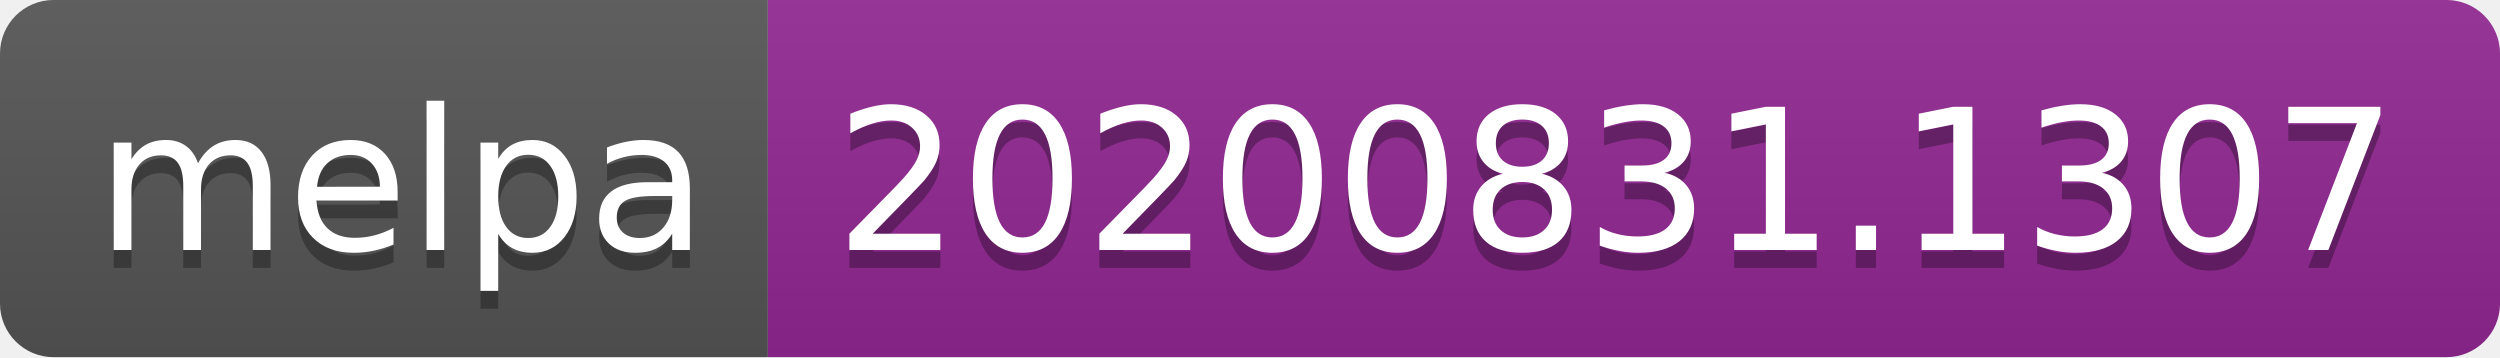
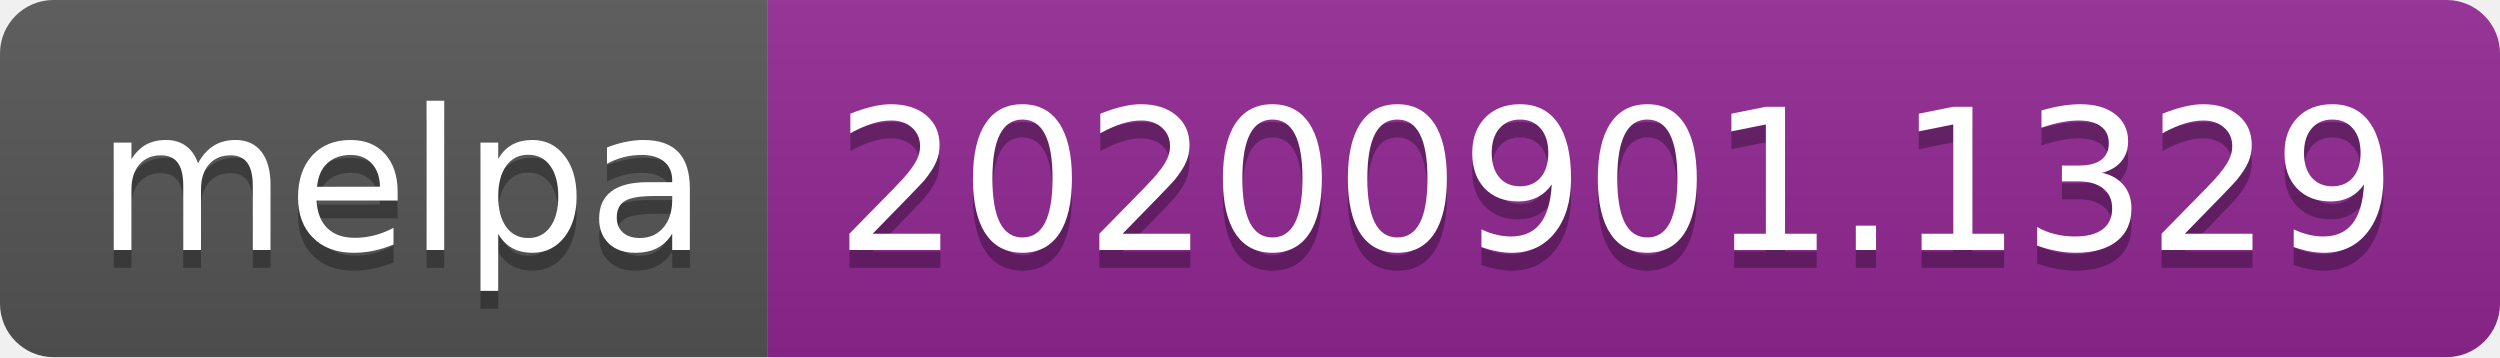
- <svg xmlns="http://www.w3.org/2000/svg" width="140" height="20" role="img" aria-label="melpa: 20200831.1307">
+ <svg xmlns="http://www.w3.org/2000/svg" width="140" height="20" role="img" aria-label="melpa: 20200901.1329">
  <linearGradient id="s" x2="0" y2="100%">
    <stop offset="0" stop-color="#bbb" stop-opacity=".1" />
    <stop offset="1" stop-opacity=".1" />
  </linearGradient>
  <clipPath id="r">
    <rect width="140" height="20" rx="3" fill="#fff" />
  </clipPath>
  <g clip-path="url(#r)">
    <rect width="43" height="20" fill="#555" />
    <rect x="43" width="97" height="20" fill="#922793" />
    <rect width="140" height="20" fill="url(#s)" />
  </g>
  <g fill="#fff" text-anchor="middle" font-family="Verdana,Geneva,DejaVu Sans,sans-serif" text-rendering="geometricPrecision" font-size="110">
    <text aria-hidden="true" x="225" y="150" fill="#010101" fill-opacity=".3" transform="scale(.1)" textLength="330">melpa</text>
    <text x="225" y="140" transform="scale(.1)" fill="#fff" textLength="330">melpa</text>
-     <text aria-hidden="true" x="905" y="150" fill="#010101" fill-opacity=".3" transform="scale(.1)" textLength="870">20200831.1307</text>
-     <text x="905" y="140" transform="scale(.1)" fill="#fff" textLength="870">20200831.1307</text>
+     <text aria-hidden="true" x="905" y="150" fill="#010101" fill-opacity=".3" transform="scale(.1)" textLength="870">20200901.1329</text>
+     <text x="905" y="140" transform="scale(.1)" fill="#fff" textLength="870">20200901.1329</text>
  </g>
</svg>
